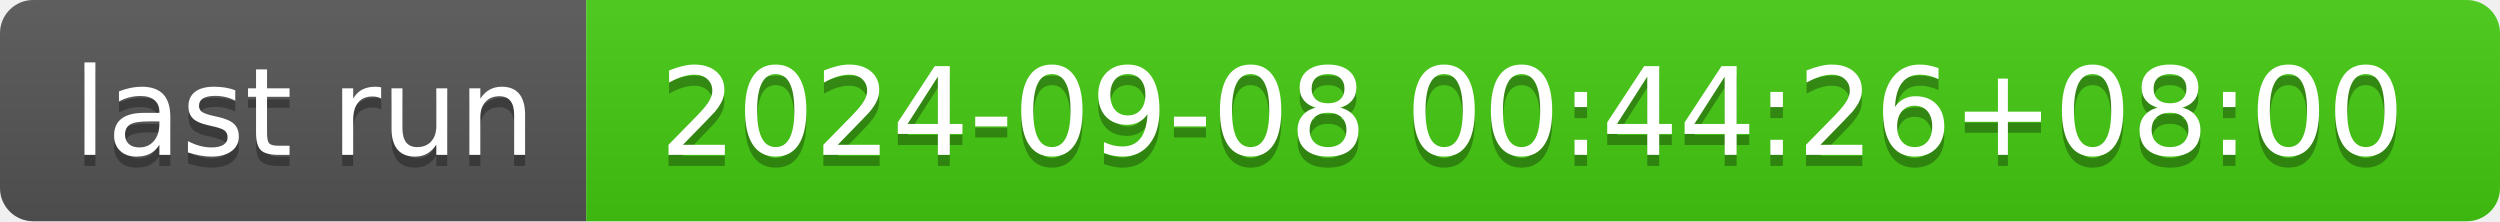
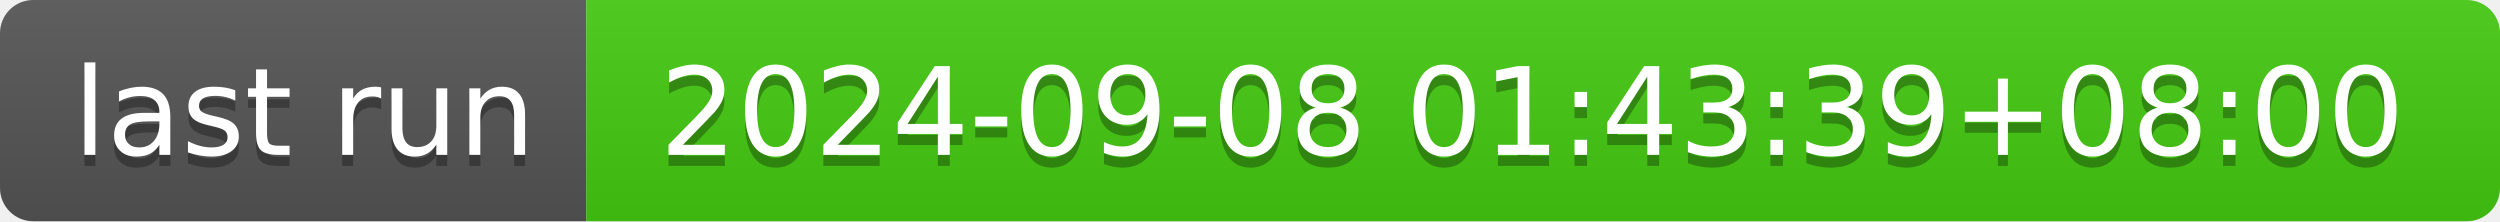
- <svg xmlns="http://www.w3.org/2000/svg" width="226" height="20" role="img" aria-label="last run: 2024-09-08 00:44:26+08:00">
+ <svg xmlns="http://www.w3.org/2000/svg" width="226" height="20" role="img" aria-label="last run: 2024-09-08 01:43:39+08:00">
  <linearGradient id="s" x2="0" y2="100%">
    <stop offset="0" stop-color="#bbb" stop-opacity=".1" />
    <stop offset="1" stop-opacity=".1" />
  </linearGradient>
  <clipPath id="r">
    <rect width="226" height="20" rx="3" fill="#fff" />
  </clipPath>
  <g clip-path="url(#r)">
    <rect width="53" height="20" fill="#555" />
    <rect x="53" width="173" height="20" fill="#4c1" />
    <rect width="226" height="20" fill="url(#s)" />
  </g>
  <g fill="#fff" text-anchor="middle" font-family="Verdana,Geneva,DejaVu Sans,sans-serif" text-rendering="geometricPrecision" font-size="110">
    <text aria-hidden="true" x="275" y="150" fill="#010101" fill-opacity=".3" transform="scale(.1)" textLength="430">last run</text>
    <text x="275" y="140" transform="scale(.1)" fill="#fff" textLength="430">last run</text>
-     <text aria-hidden="true" x="1385" y="150" fill="#010101" fill-opacity=".3" transform="scale(.1)" textLength="1630">2024-09-08 00:44:26+08:00</text>
-     <text x="1385" y="140" transform="scale(.1)" fill="#fff" textLength="1630">2024-09-08 00:44:26+08:00</text>
+     <text aria-hidden="true" x="1385" y="150" fill="#010101" fill-opacity=".3" transform="scale(.1)" textLength="1630">2024-09-08 01:43:39+08:00</text>
+     <text x="1385" y="140" transform="scale(.1)" fill="#fff" textLength="1630">2024-09-08 01:43:39+08:00</text>
  </g>
</svg>
